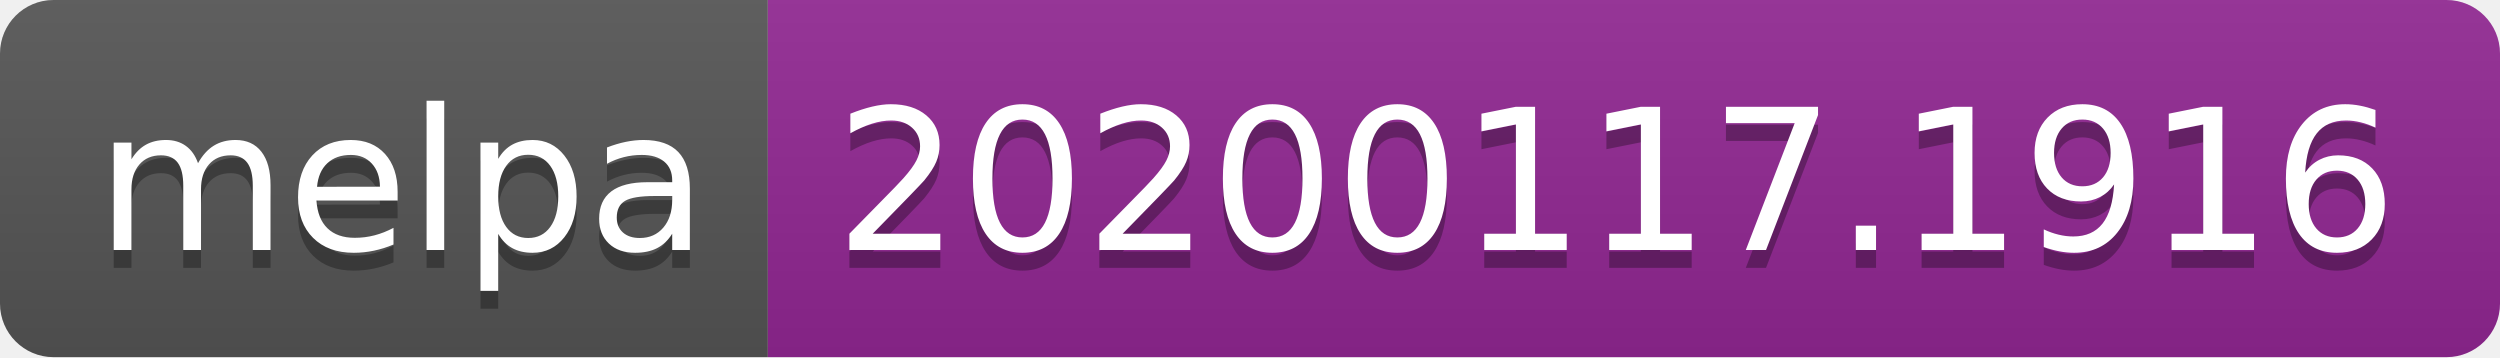
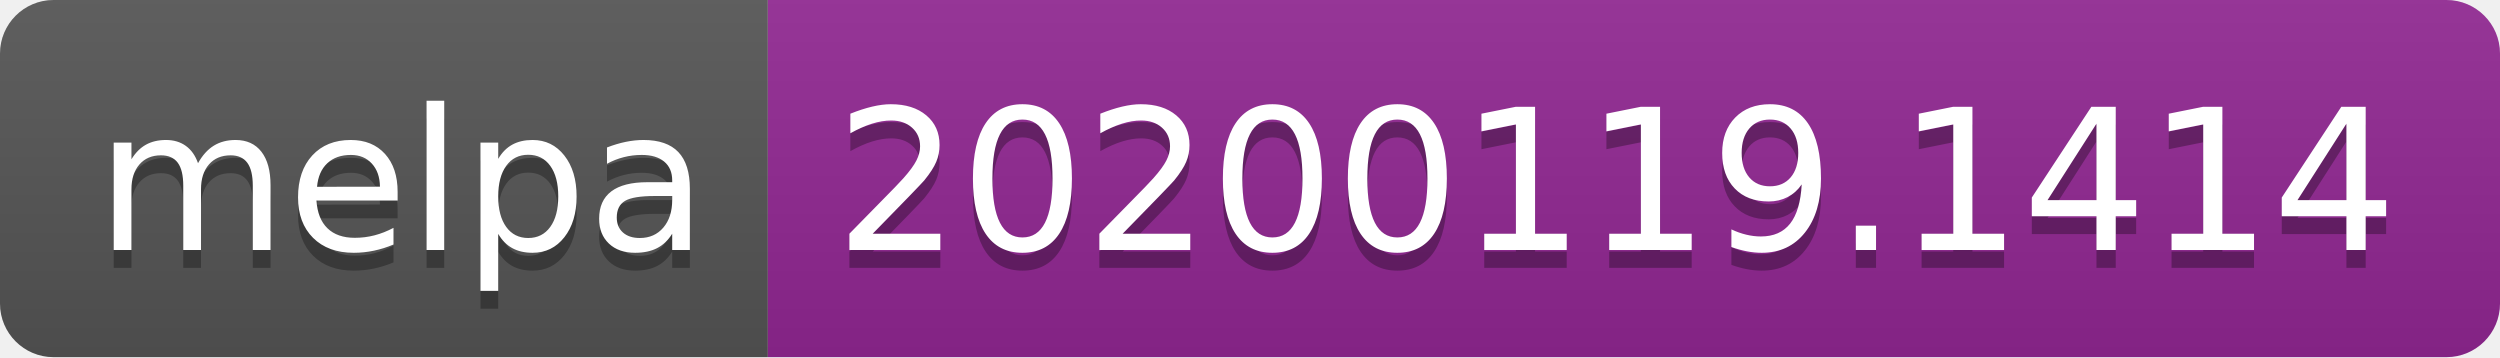
<svg xmlns="http://www.w3.org/2000/svg" width="140" height="20">
  <linearGradient id="b" x2="0" y2="100%">
    <stop offset="0" stop-color="#bbb" stop-opacity=".1" />
    <stop offset="1" stop-opacity=".1" />
  </linearGradient>
  <clipPath id="a">
    <rect width="140" height="20" rx="3" fill="#fff" />
  </clipPath>
  <g clip-path="url(#a)">
    <path fill="#555" d="M0 0h43v20H0z" />
    <path fill="#922793" d="M43 0h97v20H43z" />
    <path fill="url(#b)" d="M0 0h140v20H0z" />
  </g>
  <g fill="#fff" text-anchor="middle" font-family="DejaVu Sans,Verdana,Geneva,sans-serif" font-size="110">
    <text x="225" y="150" fill="#010101" fill-opacity=".3" transform="scale(.1)" textLength="330">melpa</text>
    <text x="225" y="140" transform="scale(.1)" textLength="330">melpa</text>
-     <text x="905" y="150" fill="#010101" fill-opacity=".3" transform="scale(.1)" textLength="870">20200117.1916</text>
-     <text x="905" y="140" transform="scale(.1)" textLength="870">20200117.1916</text>
+     <text x="905" y="150" fill="#010101" fill-opacity=".3" transform="scale(.1)" textLength="870">20200119.1414</text>
+     <text x="905" y="140" transform="scale(.1)" textLength="870">20200119.1414</text>
  </g>
</svg>
